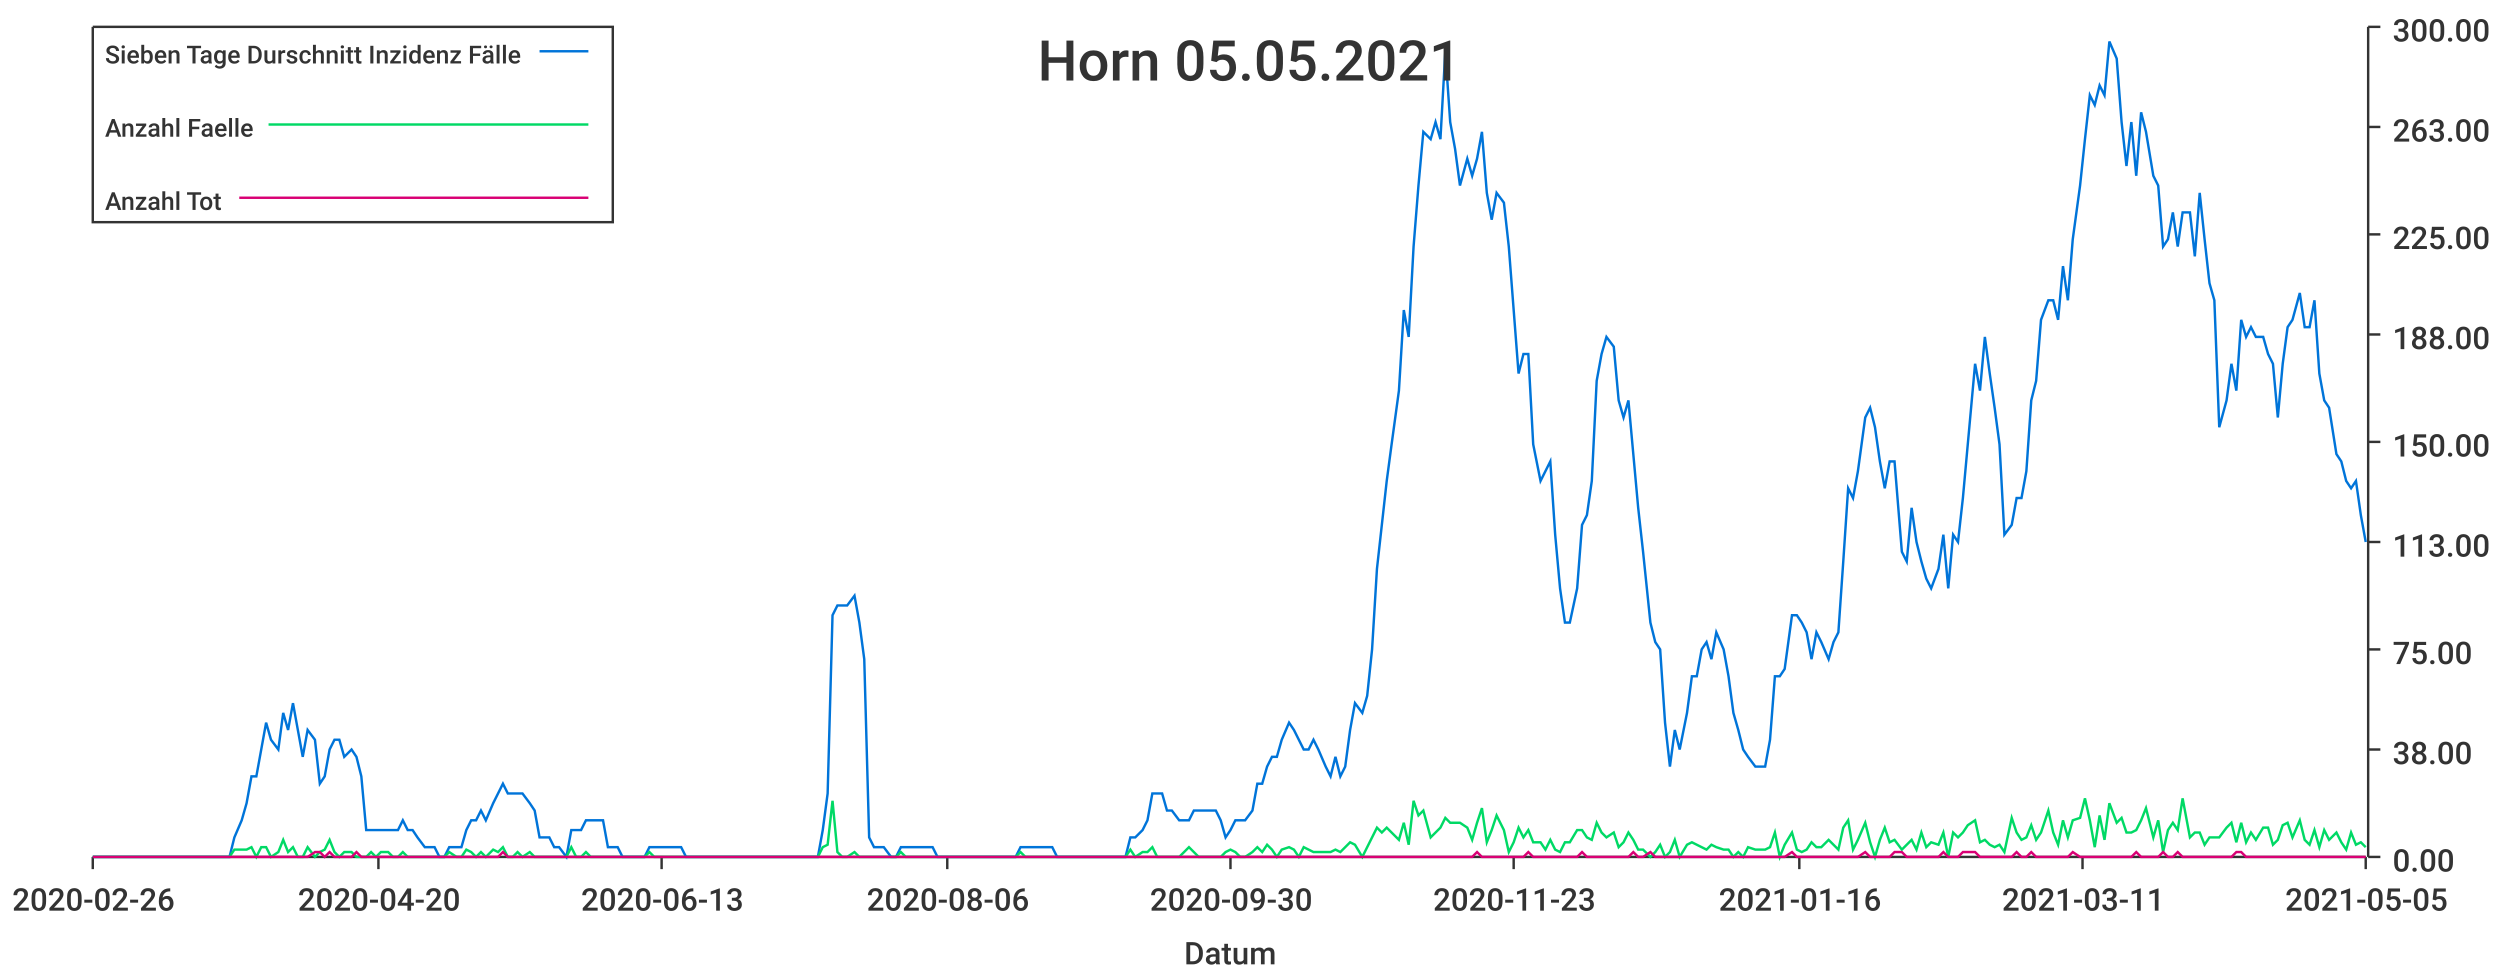
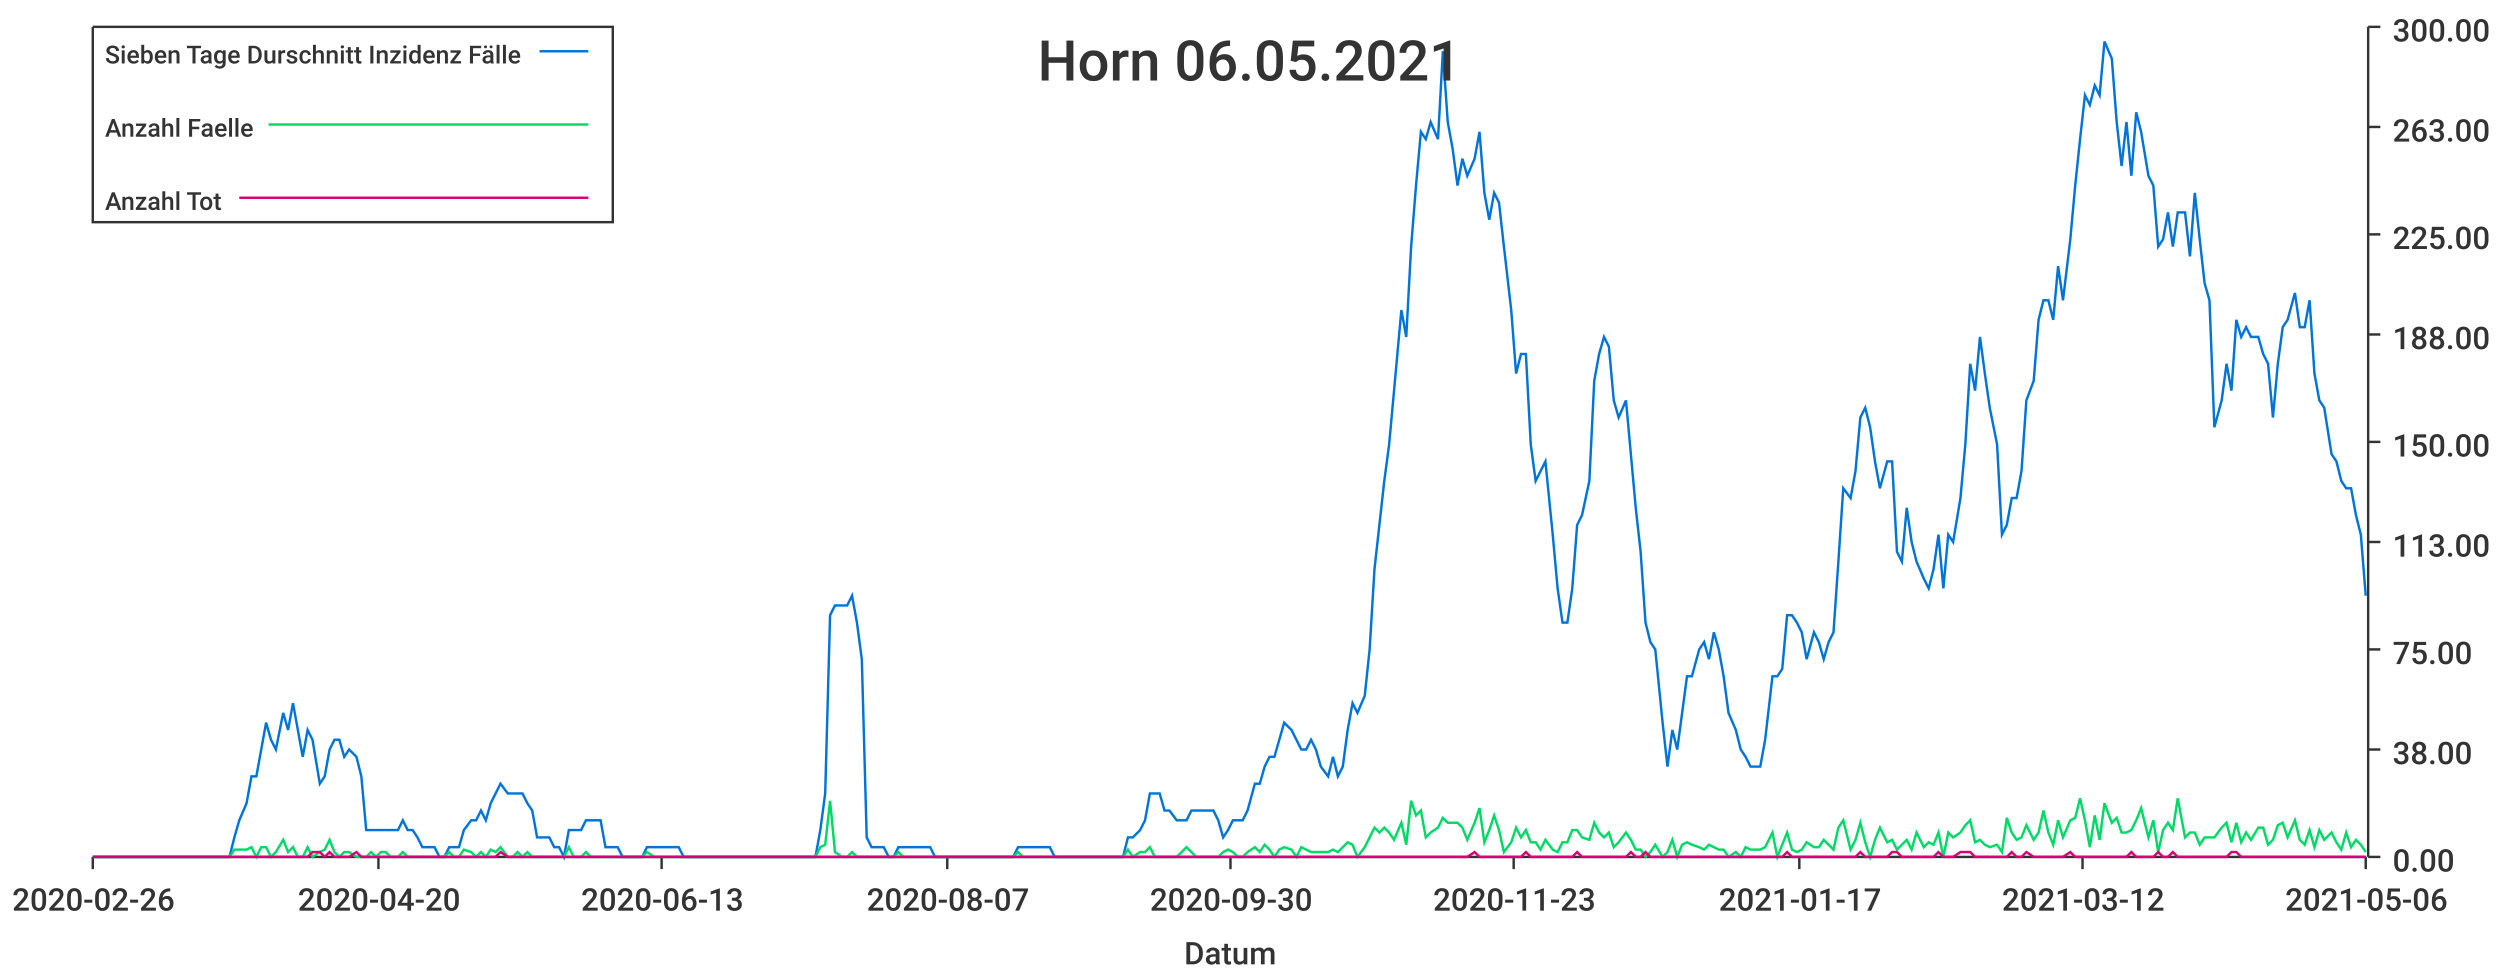
<svg xmlns="http://www.w3.org/2000/svg" width="1024" height="400">\n<path d="M 0 0 L 1024 0 L 1024 400 L 0 400 L 0 0" style="stroke-width:0;stroke:rgba(255,255,255,1.0);fill:rgba(255,255,255,1.0)" />
  <path d="M 38 11 L 969 11 L 969 351 L 38 351 L 38 11" style="stroke-width:0;stroke:rgba(255,255,255,1.0);fill:rgba(255,255,255,1.0)" />
  <path d="M 38 351 L 969 351" style="stroke-width:1;stroke:rgba(51,51,51,1.0);fill:none" />
  <path d="M 38 351 L 38 356" style="stroke-width:1;stroke:rgba(51,51,51,1.0);fill:none" />
  <text x="5" y="373" style="stroke-width:0;stroke:none;fill:rgba(51,51,51,1.0);font-size:12.8px;font-family:'Roboto Medium',sans-serif">2020-02-26</text>
  <path d="M 155 351 L 155 356" style="stroke-width:1;stroke:rgba(51,51,51,1.0);fill:none" />
  <text x="122" y="373" style="stroke-width:0;stroke:none;fill:rgba(51,51,51,1.0);font-size:12.8px;font-family:'Roboto Medium',sans-serif">2020-04-20</text>
  <path d="M 271 351 L 271 356" style="stroke-width:1;stroke:rgba(51,51,51,1.0);fill:none" />
  <text x="238" y="373" style="stroke-width:0;stroke:none;fill:rgba(51,51,51,1.0);font-size:12.8px;font-family:'Roboto Medium',sans-serif">2020-06-13</text>
  <path d="M 388 351 L 388 356" style="stroke-width:1;stroke:rgba(51,51,51,1.0);fill:none" />
-   <text x="355" y="373" style="stroke-width:0;stroke:none;fill:rgba(51,51,51,1.0);font-size:12.8px;font-family:'Roboto Medium',sans-serif">2020-08-06</text>
+   <text x="355" y="373" style="stroke-width:0;stroke:none;fill:rgba(51,51,51,1.0);font-size:12.8px;font-family:'Roboto Medium',sans-serif">2020-08-07</text>
  <path d="M 504 351 L 504 356" style="stroke-width:1;stroke:rgba(51,51,51,1.0);fill:none" />
  <text x="471" y="373" style="stroke-width:0;stroke:none;fill:rgba(51,51,51,1.0);font-size:12.8px;font-family:'Roboto Medium',sans-serif">2020-09-30</text>
  <path d="M 620 351 L 620 356" style="stroke-width:1;stroke:rgba(51,51,51,1.0);fill:none" />
  <text x="587" y="373" style="stroke-width:0;stroke:none;fill:rgba(51,51,51,1.0);font-size:12.8px;font-family:'Roboto Medium',sans-serif">2020-11-23</text>
  <path d="M 737 351 L 737 356" style="stroke-width:1;stroke:rgba(51,51,51,1.0);fill:none" />
-   <text x="704" y="373" style="stroke-width:0;stroke:none;fill:rgba(51,51,51,1.0);font-size:12.8px;font-family:'Roboto Medium',sans-serif">2021-01-16</text>
+   <text x="704" y="373" style="stroke-width:0;stroke:none;fill:rgba(51,51,51,1.0);font-size:12.8px;font-family:'Roboto Medium',sans-serif">2021-01-17</text>
  <path d="M 853 351 L 853 356" style="stroke-width:1;stroke:rgba(51,51,51,1.0);fill:none" />
-   <text x="820" y="373" style="stroke-width:0;stroke:none;fill:rgba(51,51,51,1.0);font-size:12.8px;font-family:'Roboto Medium',sans-serif">2021-03-11</text>
+   <text x="820" y="373" style="stroke-width:0;stroke:none;fill:rgba(51,51,51,1.0);font-size:12.8px;font-family:'Roboto Medium',sans-serif">2021-03-12</text>
  <path d="M 969 351 L 969 356" style="stroke-width:1;stroke:rgba(51,51,51,1.0);fill:none" />
-   <text x="936" y="373" style="stroke-width:0;stroke:none;fill:rgba(51,51,51,1.0);font-size:12.8px;font-family:'Roboto Medium',sans-serif">2021-05-05</text>
+   <text x="936" y="373" style="stroke-width:0;stroke:none;fill:rgba(51,51,51,1.0);font-size:12.8px;font-family:'Roboto Medium',sans-serif">2021-05-06</text>
  <text x="485" y="395" style="stroke-width:0;stroke:none;fill:rgba(51,51,51,1.0);font-size:12.8px;font-family:'Roboto Medium',sans-serif">Datum</text>
  <path d="M 970 351 L 970 11" style="stroke-width:1;stroke:rgba(51,51,51,1.0);fill:none" />
  <path d="M 970 351 L 975 351" style="stroke-width:1;stroke:rgba(51,51,51,1.0);fill:none" />
  <text x="980" y="357" style="stroke-width:0;stroke:none;fill:rgba(51,51,51,1.0);font-size:12.8px;font-family:'Roboto Medium',sans-serif">0.00</text>
  <path d="M 970 307 L 975 307" style="stroke-width:1;stroke:rgba(51,51,51,1.0);fill:none" />
  <text x="980" y="313" style="stroke-width:0;stroke:none;fill:rgba(51,51,51,1.0);font-size:12.8px;font-family:'Roboto Medium',sans-serif">38.00</text>
  <path d="M 970 266 L 975 266" style="stroke-width:1;stroke:rgba(51,51,51,1.0);fill:none" />
  <text x="980" y="272" style="stroke-width:0;stroke:none;fill:rgba(51,51,51,1.0);font-size:12.8px;font-family:'Roboto Medium',sans-serif">75.00</text>
  <path d="M 970 222 L 975 222" style="stroke-width:1;stroke:rgba(51,51,51,1.0);fill:none" />
  <text x="980" y="228" style="stroke-width:0;stroke:none;fill:rgba(51,51,51,1.0);font-size:12.8px;font-family:'Roboto Medium',sans-serif">113.00</text>
  <path d="M 970 181 L 975 181" style="stroke-width:1;stroke:rgba(51,51,51,1.0);fill:none" />
  <text x="980" y="187" style="stroke-width:0;stroke:none;fill:rgba(51,51,51,1.0);font-size:12.8px;font-family:'Roboto Medium',sans-serif">150.00</text>
  <path d="M 970 137 L 975 137" style="stroke-width:1;stroke:rgba(51,51,51,1.0);fill:none" />
  <text x="980" y="143" style="stroke-width:0;stroke:none;fill:rgba(51,51,51,1.0);font-size:12.8px;font-family:'Roboto Medium',sans-serif">188.00</text>
  <path d="M 970 96 L 975 96" style="stroke-width:1;stroke:rgba(51,51,51,1.0);fill:none" />
  <text x="980" y="102" style="stroke-width:0;stroke:none;fill:rgba(51,51,51,1.0);font-size:12.8px;font-family:'Roboto Medium',sans-serif">225.00</text>
  <path d="M 970 52 L 975 52" style="stroke-width:1;stroke:rgba(51,51,51,1.0);fill:none" />
  <text x="980" y="58" style="stroke-width:0;stroke:none;fill:rgba(51,51,51,1.0);font-size:12.8px;font-family:'Roboto Medium',sans-serif">263.00</text>
  <path d="M 970 11 L 975 11" style="stroke-width:1;stroke:rgba(51,51,51,1.0);fill:none" />
  <text x="980" y="17" style="stroke-width:0;stroke:none;fill:rgba(51,51,51,1.0);font-size:12.8px;font-family:'Roboto Medium',sans-serif">300.00</text>
-   <path d="M 38 351 L 41 351 L 43 351 L 45 351 L 47 351 L 49 351 L 51 351 L 54 351 L 56 351 L 58 351 L 60 351 L 62 351 L 64 351 L 66 351 L 69 351 L 71 351 L 73 351 L 75 351 L 77 351 L 79 351 L 81 351 L 84 351 L 86 351 L 88 351 L 90 351 L 92 351 L 94 351 L 96 343 L 99 336 L 101 329 L 103 318 L 105 318 L 107 307 L 109 296 L 111 303 L 114 307 L 116 292 L 118 299 L 120 288 L 122 299 L 124 310 L 126 299 L 129 303 L 131 321 L 133 318 L 135 307 L 137 303 L 139 303 L 141 310 L 144 307 L 146 310 L 148 318 L 150 340 L 152 340 L 154 340 L 156 340 L 159 340 L 161 340 L 163 340 L 165 336 L 167 340 L 169 340 L 171 343 L 174 347 L 176 347 L 178 347 L 180 351 L 182 351 L 184 347 L 187 347 L 189 347 L 191 340 L 193 336 L 195 336 L 197 332 L 199 336 L 202 329 L 204 325 L 206 321 L 208 325 L 210 325 L 212 325 L 214 325 L 217 329 L 219 332 L 221 343 L 223 343 L 225 343 L 227 347 L 229 347 L 232 351 L 234 340 L 236 340 L 238 340 L 240 336 L 242 336 L 244 336 L 247 336 L 249 347 L 251 347 L 253 347 L 255 351 L 257 351 L 259 351 L 262 351 L 264 351 L 266 347 L 268 347 L 270 347 L 272 347 L 274 347 L 277 347 L 279 347 L 281 351 L 283 351 L 285 351 L 287 351 L 289 351 L 292 351 L 294 351 L 296 351 L 298 351 L 300 351 L 302 351 L 304 351 L 307 351 L 309 351 L 311 351 L 313 351 L 315 351 L 317 351 L 320 351 L 322 351 L 324 351 L 326 351 L 328 351 L 330 351 L 332 351 L 335 351 L 337 340 L 339 325 L 341 252 L 343 248 L 345 248 L 347 248 L 350 244 L 352 255 L 354 270 L 356 343 L 358 347 L 360 347 L 362 347 L 365 351 L 367 351 L 369 347 L 371 347 L 373 347 L 375 347 L 377 347 L 380 347 L 382 347 L 384 351 L 386 351 L 388 351 L 390 351 L 392 351 L 395 351 L 397 351 L 399 351 L 401 351 L 403 351 L 405 351 L 407 351 L 410 351 L 412 351 L 414 351 L 416 351 L 418 347 L 420 347 L 422 347 L 425 347 L 427 347 L 429 347 L 431 347 L 433 351 L 435 351 L 437 351 L 440 351 L 442 351 L 444 351 L 446 351 L 448 351 L 450 351 L 453 351 L 455 351 L 457 351 L 459 351 L 461 351 L 463 343 L 465 343 L 468 340 L 470 336 L 472 325 L 474 325 L 476 325 L 478 332 L 480 332 L 483 336 L 485 336 L 487 336 L 489 332 L 491 332 L 493 332 L 495 332 L 498 332 L 500 336 L 502 343 L 504 340 L 506 336 L 508 336 L 510 336 L 513 332 L 515 321 L 517 321 L 519 314 L 521 310 L 523 310 L 525 303 L 528 296 L 530 299 L 532 303 L 534 307 L 536 307 L 538 303 L 540 307 L 543 314 L 545 318 L 547 310 L 549 318 L 551 314 L 553 299 L 555 288 L 558 292 L 560 285 L 562 266 L 564 233 L 566 215 L 568 197 L 570 182 L 573 160 L 575 127 L 577 138 L 579 101 L 581 76 L 583 54 L 586 57 L 588 50 L 590 57 L 592 21 L 594 50 L 596 61 L 598 76 L 601 65 L 603 72 L 605 65 L 607 54 L 609 79 L 611 90 L 613 79 L 616 83 L 618 101 L 620 127 L 622 153 L 624 145 L 626 145 L 628 182 L 631 197 L 633 193 L 635 189 L 637 219 L 639 241 L 641 255 L 643 255 L 646 241 L 648 215 L 650 211 L 652 197 L 654 156 L 656 145 L 658 138 L 661 142 L 663 164 L 665 171 L 667 164 L 669 186 L 671 208 L 673 226 L 676 255 L 678 263 L 680 266 L 682 296 L 684 314 L 686 299 L 688 307 L 691 292 L 693 277 L 695 277 L 697 266 L 699 263 L 701 270 L 703 259 L 706 266 L 708 277 L 710 292 L 712 299 L 714 307 L 716 310 L 719 314 L 721 314 L 723 314 L 725 303 L 727 277 L 729 277 L 731 274 L 734 252 L 736 252 L 738 255 L 740 259 L 742 270 L 744 259 L 746 263 L 749 270 L 751 263 L 753 259 L 755 230 L 757 200 L 759 204 L 761 193 L 764 171 L 766 167 L 768 175 L 770 189 L 772 200 L 774 189 L 776 189 L 779 226 L 781 230 L 783 208 L 785 222 L 787 230 L 789 237 L 791 241 L 794 233 L 796 219 L 798 241 L 800 219 L 802 222 L 804 204 L 806 182 L 809 149 L 811 160 L 813 138 L 815 153 L 817 167 L 819 182 L 821 219 L 824 215 L 826 204 L 828 204 L 830 193 L 832 164 L 834 156 L 836 131 L 839 123 L 841 123 L 843 131 L 845 109 L 847 123 L 849 98 L 852 76 L 854 57 L 856 39 L 858 43 L 860 35 L 862 39 L 864 17 L 867 24 L 869 50 L 871 68 L 873 50 L 875 72 L 877 46 L 879 54 L 882 72 L 884 76 L 886 101 L 888 98 L 890 87 L 892 101 L 894 87 L 897 87 L 899 105 L 901 79 L 903 98 L 905 116 L 907 123 L 909 175 L 912 164 L 914 149 L 916 160 L 918 131 L 920 138 L 922 134 L 924 138 L 927 138 L 929 145 L 931 149 L 933 171 L 935 149 L 937 134 L 939 131 L 942 120 L 944 134 L 946 134 L 948 123 L 950 153 L 952 164 L 954 167 L 957 186 L 959 189 L 961 197 L 963 200 L 965 197 L 967 211 L 969 222" style="stroke-width:1;stroke:rgba(0,116,217,1.0);fill:none" />
-   <path d="M 38 351 L 41 351 L 43 351 L 45 351 L 47 351 L 49 351 L 51 351 L 54 351 L 56 351 L 58 351 L 60 351 L 62 351 L 64 351 L 66 351 L 69 351 L 71 351 L 73 351 L 75 351 L 77 351 L 79 351 L 81 351 L 84 351 L 86 351 L 88 351 L 90 351 L 92 351 L 94 351 L 96 348 L 99 348 L 101 348 L 103 347 L 105 351 L 107 347 L 109 347 L 111 351 L 114 349 L 116 344 L 118 349 L 120 347 L 122 351 L 124 351 L 126 347 L 129 351 L 131 349 L 133 348 L 135 344 L 137 349 L 139 351 L 141 349 L 144 349 L 146 351 L 148 351 L 150 351 L 152 349 L 154 351 L 156 349 L 159 349 L 161 351 L 163 351 L 165 349 L 167 351 L 169 351 L 171 351 L 174 351 L 176 351 L 178 351 L 180 351 L 182 351 L 184 349 L 187 351 L 189 351 L 191 348 L 193 349 L 195 351 L 197 349 L 199 351 L 202 348 L 204 349 L 206 347 L 208 351 L 210 351 L 212 349 L 214 351 L 217 349 L 219 351 L 221 351 L 223 351 L 225 351 L 227 351 L 229 351 L 232 351 L 234 347 L 236 351 L 238 351 L 240 349 L 242 351 L 244 351 L 247 351 L 249 351 L 251 351 L 253 351 L 255 351 L 257 351 L 259 351 L 262 351 L 264 351 L 266 349 L 268 351 L 270 351 L 272 351 L 274 351 L 277 351 L 279 351 L 281 351 L 283 351 L 285 351 L 287 351 L 289 351 L 292 351 L 294 351 L 296 351 L 298 351 L 300 351 L 302 351 L 304 351 L 307 351 L 309 351 L 311 351 L 313 351 L 315 351 L 317 351 L 320 351 L 322 351 L 324 351 L 326 351 L 328 351 L 330 351 L 332 351 L 335 351 L 337 347 L 339 346 L 341 328 L 343 349 L 345 351 L 347 351 L 350 349 L 352 351 L 354 351 L 356 351 L 358 351 L 360 351 L 362 351 L 365 351 L 367 351 L 369 349 L 371 351 L 373 351 L 375 351 L 377 351 L 380 351 L 382 351 L 384 351 L 386 351 L 388 351 L 390 351 L 392 351 L 395 351 L 397 351 L 399 351 L 401 351 L 403 351 L 405 351 L 407 351 L 410 351 L 412 351 L 414 351 L 416 351 L 418 349 L 420 351 L 422 351 L 425 351 L 427 351 L 429 351 L 431 351 L 433 351 L 435 351 L 437 351 L 440 351 L 442 351 L 444 351 L 446 351 L 448 351 L 450 351 L 453 351 L 455 351 L 457 351 L 459 351 L 461 351 L 463 348 L 465 351 L 468 349 L 470 349 L 472 347 L 474 351 L 476 351 L 478 351 L 480 351 L 483 351 L 485 349 L 487 347 L 489 349 L 491 351 L 493 351 L 495 351 L 498 351 L 500 351 L 502 349 L 504 348 L 506 349 L 508 351 L 510 351 L 513 349 L 515 347 L 517 349 L 519 346 L 521 348 L 523 351 L 525 348 L 528 347 L 530 348 L 532 351 L 534 347 L 536 348 L 538 349 L 540 349 L 543 349 L 545 349 L 547 348 L 549 349 L 551 347 L 553 345 L 555 346 L 558 351 L 560 347 L 562 343 L 564 339 L 566 341 L 568 339 L 570 341 L 573 344 L 575 337 L 577 346 L 579 328 L 581 334 L 583 332 L 586 343 L 588 341 L 590 339 L 592 335 L 594 337 L 596 337 L 598 337 L 601 339 L 603 344 L 605 337 L 607 331 L 609 345 L 611 340 L 613 334 L 616 340 L 618 349 L 620 345 L 622 339 L 624 343 L 626 340 L 628 345 L 631 345 L 633 348 L 635 344 L 637 348 L 639 349 L 641 345 L 643 345 L 646 340 L 648 340 L 650 343 L 652 344 L 654 337 L 656 341 L 658 343 L 661 341 L 663 347 L 665 345 L 667 341 L 669 344 L 671 348 L 673 348 L 676 351 L 678 349 L 680 346 L 682 351 L 684 349 L 686 344 L 688 351 L 691 346 L 693 345 L 695 346 L 697 347 L 699 348 L 701 346 L 703 347 L 706 348 L 708 348 L 710 351 L 712 349 L 714 351 L 716 347 L 719 348 L 721 348 L 723 348 L 725 347 L 727 341 L 729 351 L 731 346 L 734 341 L 736 348 L 738 349 L 740 348 L 742 345 L 744 347 L 746 347 L 749 344 L 751 346 L 753 348 L 755 339 L 757 336 L 759 348 L 761 344 L 764 337 L 766 345 L 768 351 L 770 344 L 772 339 L 774 345 L 776 344 L 779 348 L 781 346 L 783 344 L 785 348 L 787 341 L 789 347 L 791 345 L 794 346 L 796 341 L 798 351 L 800 341 L 802 343 L 804 341 L 806 338 L 809 336 L 811 345 L 813 344 L 815 346 L 817 347 L 819 346 L 821 349 L 824 335 L 826 341 L 828 344 L 830 343 L 832 338 L 834 344 L 836 341 L 839 332 L 841 341 L 843 346 L 845 336 L 847 343 L 849 336 L 852 335 L 854 327 L 856 336 L 858 347 L 860 334 L 862 344 L 864 329 L 867 337 L 869 335 L 871 341 L 873 341 L 875 340 L 877 336 L 879 331 L 882 343 L 884 336 L 886 349 L 888 340 L 890 337 L 892 340 L 894 327 L 897 343 L 899 341 L 901 341 L 903 346 L 905 343 L 907 343 L 909 343 L 912 339 L 914 337 L 916 345 L 918 337 L 920 345 L 922 341 L 924 344 L 927 339 L 929 339 L 931 346 L 933 344 L 935 338 L 937 337 L 939 343 L 942 336 L 944 344 L 946 346 L 948 340 L 950 347 L 952 340 L 954 344 L 957 341 L 959 345 L 961 348 L 963 341 L 965 346 L 967 345 L 969 347" style="stroke-width:1;stroke:rgba(0,217,101,1.0);fill:none" />
-   <path d="M 38 351 L 41 351 L 43 351 L 45 351 L 47 351 L 49 351 L 51 351 L 54 351 L 56 351 L 58 351 L 60 351 L 62 351 L 64 351 L 66 351 L 69 351 L 71 351 L 73 351 L 75 351 L 77 351 L 79 351 L 81 351 L 84 351 L 86 351 L 88 351 L 90 351 L 92 351 L 94 351 L 96 351 L 99 351 L 101 351 L 103 351 L 105 351 L 107 351 L 109 351 L 111 351 L 114 351 L 116 351 L 118 351 L 120 351 L 122 351 L 124 351 L 126 351 L 129 349 L 131 349 L 133 351 L 135 349 L 137 351 L 139 351 L 141 351 L 144 351 L 146 349 L 148 351 L 150 351 L 152 351 L 154 351 L 156 351 L 159 351 L 161 351 L 163 351 L 165 351 L 167 351 L 169 351 L 171 351 L 174 351 L 176 351 L 178 351 L 180 351 L 182 351 L 184 351 L 187 351 L 189 351 L 191 351 L 193 351 L 195 351 L 197 351 L 199 351 L 202 351 L 204 351 L 206 349 L 208 351 L 210 351 L 212 351 L 214 351 L 217 351 L 219 351 L 221 351 L 223 351 L 225 351 L 227 351 L 229 351 L 232 351 L 234 351 L 236 351 L 238 351 L 240 351 L 242 351 L 244 351 L 247 351 L 249 351 L 251 351 L 253 351 L 255 351 L 257 351 L 259 351 L 262 351 L 264 351 L 266 351 L 268 351 L 270 351 L 272 351 L 274 351 L 277 351 L 279 351 L 281 351 L 283 351 L 285 351 L 287 351 L 289 351 L 292 351 L 294 351 L 296 351 L 298 351 L 300 351 L 302 351 L 304 351 L 307 351 L 309 351 L 311 351 L 313 351 L 315 351 L 317 351 L 320 351 L 322 351 L 324 351 L 326 351 L 328 351 L 330 351 L 332 351 L 335 351 L 337 351 L 339 351 L 341 351 L 343 351 L 345 351 L 347 351 L 350 351 L 352 351 L 354 351 L 356 351 L 358 351 L 360 351 L 362 351 L 365 351 L 367 351 L 369 351 L 371 351 L 373 351 L 375 351 L 377 351 L 380 351 L 382 351 L 384 351 L 386 351 L 388 351 L 390 351 L 392 351 L 395 351 L 397 351 L 399 351 L 401 351 L 403 351 L 405 351 L 407 351 L 410 351 L 412 351 L 414 351 L 416 351 L 418 351 L 420 351 L 422 351 L 425 351 L 427 351 L 429 351 L 431 351 L 433 351 L 435 351 L 437 351 L 440 351 L 442 351 L 444 351 L 446 351 L 448 351 L 450 351 L 453 351 L 455 351 L 457 351 L 459 351 L 461 351 L 463 351 L 465 351 L 468 351 L 470 351 L 472 351 L 474 351 L 476 351 L 478 351 L 480 351 L 483 351 L 485 351 L 487 351 L 489 351 L 491 351 L 493 351 L 495 351 L 498 351 L 500 351 L 502 351 L 504 351 L 506 351 L 508 351 L 510 351 L 513 351 L 515 351 L 517 351 L 519 351 L 521 351 L 523 351 L 525 351 L 528 351 L 530 351 L 532 351 L 534 351 L 536 351 L 538 351 L 540 351 L 543 351 L 545 351 L 547 351 L 549 351 L 551 351 L 553 351 L 555 351 L 558 351 L 560 351 L 562 351 L 564 351 L 566 351 L 568 351 L 570 351 L 573 351 L 575 351 L 577 351 L 579 351 L 581 351 L 583 351 L 586 351 L 588 351 L 590 351 L 592 351 L 594 351 L 596 351 L 598 351 L 601 351 L 603 351 L 605 349 L 607 351 L 609 351 L 611 351 L 613 351 L 616 351 L 618 351 L 620 351 L 622 351 L 624 351 L 626 349 L 628 351 L 631 351 L 633 351 L 635 351 L 637 351 L 639 351 L 641 351 L 643 351 L 646 351 L 648 349 L 650 351 L 652 351 L 654 351 L 656 351 L 658 351 L 661 351 L 663 351 L 665 351 L 667 351 L 669 349 L 671 351 L 673 351 L 676 349 L 678 351 L 680 351 L 682 351 L 684 351 L 686 351 L 688 351 L 691 351 L 693 351 L 695 351 L 697 351 L 699 351 L 701 351 L 703 351 L 706 351 L 708 351 L 710 351 L 712 351 L 714 351 L 716 351 L 719 351 L 721 351 L 723 351 L 725 351 L 727 351 L 729 351 L 731 351 L 734 349 L 736 351 L 738 351 L 740 351 L 742 351 L 744 351 L 746 351 L 749 351 L 751 351 L 753 351 L 755 351 L 757 351 L 759 351 L 761 351 L 764 349 L 766 351 L 768 351 L 770 351 L 772 351 L 774 351 L 776 349 L 779 349 L 781 351 L 783 351 L 785 351 L 787 351 L 789 351 L 791 351 L 794 351 L 796 349 L 798 351 L 800 351 L 802 351 L 804 349 L 806 349 L 809 349 L 811 351 L 813 351 L 815 351 L 817 351 L 819 351 L 821 351 L 824 351 L 826 349 L 828 351 L 830 351 L 832 349 L 834 351 L 836 351 L 839 351 L 841 351 L 843 351 L 845 351 L 847 351 L 849 349 L 852 351 L 854 351 L 856 351 L 858 351 L 860 351 L 862 351 L 864 351 L 867 351 L 869 351 L 871 351 L 873 351 L 875 349 L 877 351 L 879 351 L 882 351 L 884 351 L 886 349 L 888 351 L 890 351 L 892 349 L 894 351 L 897 351 L 899 351 L 901 351 L 903 351 L 905 351 L 907 351 L 909 351 L 912 351 L 914 351 L 916 349 L 918 349 L 920 351 L 922 351 L 924 351 L 927 351 L 929 351 L 931 351 L 933 351 L 935 351 L 937 351 L 939 351 L 942 351 L 944 351 L 946 351 L 948 351 L 950 351 L 952 351 L 954 351 L 957 351 L 959 351 L 961 351 L 963 351 L 965 351 L 967 351 L 969 351" style="stroke-width:1;stroke:rgba(217,0,116,1.0);fill:none" />
-   <text x="425" y="33" style="stroke-width:0;stroke:none;fill:rgba(51,51,51,1.0);font-size:23.0px;font-family:'Roboto Medium',sans-serif">Horn 05.05.2021</text>
+   <path d="M 38 351 L 41 351 L 43 351 L 45 351 L 47 351 L 49 351 L 51 351 L 53 351 L 56 351 L 58 351 L 60 351 L 62 351 L 64 351 L 66 351 L 68 351 L 71 351 L 73 351 L 75 351 L 77 351 L 79 351 L 81 351 L 83 351 L 86 351 L 88 351 L 90 351 L 92 351 L 94 351 L 96 343 L 98 336 L 101 329 L 103 318 L 105 318 L 107 307 L 109 296 L 111 303 L 113 307 L 116 292 L 118 299 L 120 288 L 122 299 L 124 310 L 126 299 L 128 303 L 131 321 L 133 318 L 135 307 L 137 303 L 139 303 L 141 310 L 143 307 L 146 310 L 148 318 L 150 340 L 152 340 L 154 340 L 156 340 L 158 340 L 160 340 L 163 340 L 165 336 L 167 340 L 169 340 L 171 343 L 173 347 L 175 347 L 178 347 L 180 351 L 182 351 L 184 347 L 186 347 L 188 347 L 190 340 L 193 336 L 195 336 L 197 332 L 199 336 L 201 329 L 203 325 L 205 321 L 208 325 L 210 325 L 212 325 L 214 325 L 216 329 L 218 332 L 220 343 L 223 343 L 225 343 L 227 347 L 229 347 L 231 351 L 233 340 L 235 340 L 238 340 L 240 336 L 242 336 L 244 336 L 246 336 L 248 347 L 250 347 L 253 347 L 255 351 L 257 351 L 259 351 L 261 351 L 263 351 L 265 347 L 268 347 L 270 347 L 272 347 L 274 347 L 276 347 L 278 347 L 280 351 L 282 351 L 285 351 L 287 351 L 289 351 L 291 351 L 293 351 L 295 351 L 297 351 L 300 351 L 302 351 L 304 351 L 306 351 L 308 351 L 310 351 L 312 351 L 315 351 L 317 351 L 319 351 L 321 351 L 323 351 L 325 351 L 327 351 L 330 351 L 332 351 L 334 351 L 336 340 L 338 325 L 340 252 L 342 248 L 345 248 L 347 248 L 349 244 L 351 255 L 353 270 L 355 343 L 357 347 L 360 347 L 362 347 L 364 351 L 366 351 L 368 347 L 370 347 L 372 347 L 375 347 L 377 347 L 379 347 L 381 347 L 383 351 L 385 351 L 387 351 L 389 351 L 392 351 L 394 351 L 396 351 L 398 351 L 400 351 L 402 351 L 404 351 L 407 351 L 409 351 L 411 351 L 413 351 L 415 351 L 417 347 L 419 347 L 422 347 L 424 347 L 426 347 L 428 347 L 430 347 L 432 351 L 434 351 L 437 351 L 439 351 L 441 351 L 443 351 L 445 351 L 447 351 L 449 351 L 452 351 L 454 351 L 456 351 L 458 351 L 460 351 L 462 343 L 464 343 L 467 340 L 469 336 L 471 325 L 473 325 L 475 325 L 477 332 L 479 332 L 482 336 L 484 336 L 486 336 L 488 332 L 490 332 L 492 332 L 494 332 L 497 332 L 499 336 L 501 343 L 503 340 L 505 336 L 507 336 L 509 336 L 511 332 L 514 321 L 516 321 L 518 314 L 520 310 L 522 310 L 524 303 L 526 296 L 529 299 L 531 303 L 533 307 L 535 307 L 537 303 L 539 307 L 541 314 L 544 318 L 546 310 L 548 318 L 550 314 L 552 299 L 554 288 L 556 292 L 559 285 L 561 266 L 563 233 L 565 215 L 567 197 L 569 182 L 571 160 L 574 127 L 576 138 L 578 101 L 580 76 L 582 54 L 584 57 L 586 50 L 589 57 L 591 21 L 593 50 L 595 61 L 597 76 L 599 65 L 601 72 L 604 65 L 606 54 L 608 79 L 610 90 L 612 79 L 614 83 L 616 101 L 619 127 L 621 153 L 623 145 L 625 145 L 627 182 L 629 197 L 631 193 L 633 189 L 636 219 L 638 241 L 640 255 L 642 255 L 644 241 L 646 215 L 648 211 L 651 197 L 653 156 L 655 145 L 657 138 L 659 142 L 661 164 L 663 171 L 666 164 L 668 186 L 670 208 L 672 226 L 674 255 L 676 263 L 678 266 L 681 296 L 683 314 L 685 299 L 687 307 L 689 292 L 691 277 L 693 277 L 696 266 L 698 263 L 700 270 L 702 259 L 704 266 L 706 277 L 708 292 L 711 299 L 713 307 L 715 310 L 717 314 L 719 314 L 721 314 L 723 303 L 726 277 L 728 277 L 730 274 L 732 252 L 734 252 L 736 255 L 738 259 L 740 270 L 743 259 L 745 263 L 747 270 L 749 263 L 751 259 L 753 230 L 755 200 L 758 204 L 760 193 L 762 171 L 764 167 L 766 175 L 768 189 L 770 200 L 773 189 L 775 189 L 777 226 L 779 230 L 781 208 L 783 222 L 785 230 L 788 237 L 790 241 L 792 233 L 794 219 L 796 241 L 798 219 L 800 222 L 803 204 L 805 182 L 807 149 L 809 160 L 811 138 L 813 153 L 815 167 L 818 182 L 820 219 L 822 215 L 824 204 L 826 204 L 828 193 L 830 164 L 833 156 L 835 131 L 837 123 L 839 123 L 841 131 L 843 109 L 845 123 L 848 98 L 850 76 L 852 57 L 854 39 L 856 43 L 858 35 L 860 39 L 862 17 L 865 24 L 867 50 L 869 68 L 871 50 L 873 72 L 875 46 L 877 54 L 880 72 L 882 76 L 884 101 L 886 98 L 888 87 L 890 101 L 892 87 L 895 87 L 897 105 L 899 79 L 901 98 L 903 116 L 905 123 L 907 175 L 910 164 L 912 149 L 914 160 L 916 131 L 918 138 L 920 134 L 922 138 L 925 138 L 927 145 L 929 149 L 931 171 L 933 149 L 935 134 L 937 131 L 940 120 L 942 134 L 944 134 L 946 123 L 948 153 L 950 164 L 952 167 L 955 186 L 957 189 L 959 197 L 961 200 L 963 200 L 965 211 L 967 219 L 969 244" style="stroke-width:1;stroke:rgba(0,116,217,1.0);fill:none" />
+   <path d="M 38 351 L 41 351 L 43 351 L 45 351 L 47 351 L 49 351 L 51 351 L 53 351 L 56 351 L 58 351 L 60 351 L 62 351 L 64 351 L 66 351 L 68 351 L 71 351 L 73 351 L 75 351 L 77 351 L 79 351 L 81 351 L 83 351 L 86 351 L 88 351 L 90 351 L 92 351 L 94 351 L 96 348 L 98 348 L 101 348 L 103 347 L 105 351 L 107 347 L 109 347 L 111 351 L 113 349 L 116 344 L 118 349 L 120 347 L 122 351 L 124 351 L 126 347 L 128 351 L 131 349 L 133 348 L 135 344 L 137 349 L 139 351 L 141 349 L 143 349 L 146 351 L 148 351 L 150 351 L 152 349 L 154 351 L 156 349 L 158 349 L 160 351 L 163 351 L 165 349 L 167 351 L 169 351 L 171 351 L 173 351 L 175 351 L 178 351 L 180 351 L 182 351 L 184 349 L 186 351 L 188 351 L 190 348 L 193 349 L 195 351 L 197 349 L 199 351 L 201 348 L 203 349 L 205 347 L 208 351 L 210 351 L 212 349 L 214 351 L 216 349 L 218 351 L 220 351 L 223 351 L 225 351 L 227 351 L 229 351 L 231 351 L 233 347 L 235 351 L 238 351 L 240 349 L 242 351 L 244 351 L 246 351 L 248 351 L 250 351 L 253 351 L 255 351 L 257 351 L 259 351 L 261 351 L 263 351 L 265 349 L 268 351 L 270 351 L 272 351 L 274 351 L 276 351 L 278 351 L 280 351 L 282 351 L 285 351 L 287 351 L 289 351 L 291 351 L 293 351 L 295 351 L 297 351 L 300 351 L 302 351 L 304 351 L 306 351 L 308 351 L 310 351 L 312 351 L 315 351 L 317 351 L 319 351 L 321 351 L 323 351 L 325 351 L 327 351 L 330 351 L 332 351 L 334 351 L 336 347 L 338 346 L 340 328 L 342 349 L 345 351 L 347 351 L 349 349 L 351 351 L 353 351 L 355 351 L 357 351 L 360 351 L 362 351 L 364 351 L 366 351 L 368 349 L 370 351 L 372 351 L 375 351 L 377 351 L 379 351 L 381 351 L 383 351 L 385 351 L 387 351 L 389 351 L 392 351 L 394 351 L 396 351 L 398 351 L 400 351 L 402 351 L 404 351 L 407 351 L 409 351 L 411 351 L 413 351 L 415 351 L 417 349 L 419 351 L 422 351 L 424 351 L 426 351 L 428 351 L 430 351 L 432 351 L 434 351 L 437 351 L 439 351 L 441 351 L 443 351 L 445 351 L 447 351 L 449 351 L 452 351 L 454 351 L 456 351 L 458 351 L 460 351 L 462 348 L 464 351 L 467 349 L 469 349 L 471 347 L 473 351 L 475 351 L 477 351 L 479 351 L 482 351 L 484 349 L 486 347 L 488 349 L 490 351 L 492 351 L 494 351 L 497 351 L 499 351 L 501 349 L 503 348 L 505 349 L 507 351 L 509 351 L 511 349 L 514 347 L 516 349 L 518 346 L 520 348 L 522 351 L 524 348 L 526 347 L 529 348 L 531 351 L 533 347 L 535 348 L 537 349 L 539 349 L 541 349 L 544 349 L 546 348 L 548 349 L 550 347 L 552 345 L 554 346 L 556 351 L 559 347 L 561 343 L 563 339 L 565 341 L 567 339 L 569 341 L 571 344 L 574 337 L 576 346 L 578 328 L 580 334 L 582 332 L 584 343 L 586 341 L 589 339 L 591 335 L 593 337 L 595 337 L 597 337 L 599 339 L 601 344 L 604 337 L 606 331 L 608 345 L 610 340 L 612 334 L 614 340 L 616 349 L 619 345 L 621 339 L 623 343 L 625 340 L 627 345 L 629 345 L 631 348 L 633 344 L 636 348 L 638 349 L 640 345 L 642 345 L 644 340 L 646 340 L 648 343 L 651 344 L 653 337 L 655 341 L 657 343 L 659 341 L 661 347 L 663 345 L 666 341 L 668 344 L 670 348 L 672 348 L 674 351 L 676 349 L 678 346 L 681 351 L 683 349 L 685 344 L 687 351 L 689 346 L 691 345 L 693 346 L 696 347 L 698 348 L 700 346 L 702 347 L 704 348 L 706 348 L 708 351 L 711 349 L 713 351 L 715 347 L 717 348 L 719 348 L 721 348 L 723 347 L 726 341 L 728 351 L 730 346 L 732 341 L 734 348 L 736 349 L 738 348 L 740 345 L 743 347 L 745 347 L 747 344 L 749 346 L 751 348 L 753 339 L 755 336 L 758 348 L 760 344 L 762 337 L 764 345 L 766 351 L 768 344 L 770 339 L 773 345 L 775 344 L 777 348 L 779 346 L 781 344 L 783 348 L 785 341 L 788 347 L 790 345 L 792 346 L 794 341 L 796 351 L 798 341 L 800 343 L 803 341 L 805 338 L 807 336 L 809 345 L 811 344 L 813 346 L 815 347 L 818 346 L 820 349 L 822 335 L 824 341 L 826 344 L 828 343 L 830 338 L 833 344 L 835 341 L 837 332 L 839 341 L 841 346 L 843 336 L 845 343 L 848 336 L 850 335 L 852 327 L 854 336 L 856 347 L 858 334 L 860 344 L 862 329 L 865 337 L 867 335 L 869 341 L 871 341 L 873 340 L 875 336 L 877 331 L 880 343 L 882 336 L 884 349 L 886 340 L 888 337 L 890 340 L 892 327 L 895 343 L 897 341 L 899 341 L 901 346 L 903 343 L 905 343 L 907 343 L 910 339 L 912 337 L 914 345 L 916 337 L 918 345 L 920 341 L 922 344 L 925 339 L 927 339 L 929 346 L 931 344 L 933 338 L 935 337 L 937 343 L 940 336 L 942 344 L 944 346 L 946 340 L 948 347 L 950 340 L 952 344 L 955 341 L 957 345 L 959 348 L 961 341 L 963 347 L 965 344 L 967 346 L 969 349" style="stroke-width:1;stroke:rgba(0,217,101,1.0);fill:none" />
+   <path d="M 38 351 L 41 351 L 43 351 L 45 351 L 47 351 L 49 351 L 51 351 L 53 351 L 56 351 L 58 351 L 60 351 L 62 351 L 64 351 L 66 351 L 68 351 L 71 351 L 73 351 L 75 351 L 77 351 L 79 351 L 81 351 L 83 351 L 86 351 L 88 351 L 90 351 L 92 351 L 94 351 L 96 351 L 98 351 L 101 351 L 103 351 L 105 351 L 107 351 L 109 351 L 111 351 L 113 351 L 116 351 L 118 351 L 120 351 L 122 351 L 124 351 L 126 351 L 128 349 L 131 349 L 133 351 L 135 349 L 137 351 L 139 351 L 141 351 L 143 351 L 146 349 L 148 351 L 150 351 L 152 351 L 154 351 L 156 351 L 158 351 L 160 351 L 163 351 L 165 351 L 167 351 L 169 351 L 171 351 L 173 351 L 175 351 L 178 351 L 180 351 L 182 351 L 184 351 L 186 351 L 188 351 L 190 351 L 193 351 L 195 351 L 197 351 L 199 351 L 201 351 L 203 351 L 205 349 L 208 351 L 210 351 L 212 351 L 214 351 L 216 351 L 218 351 L 220 351 L 223 351 L 225 351 L 227 351 L 229 351 L 231 351 L 233 351 L 235 351 L 238 351 L 240 351 L 242 351 L 244 351 L 246 351 L 248 351 L 250 351 L 253 351 L 255 351 L 257 351 L 259 351 L 261 351 L 263 351 L 265 351 L 268 351 L 270 351 L 272 351 L 274 351 L 276 351 L 278 351 L 280 351 L 282 351 L 285 351 L 287 351 L 289 351 L 291 351 L 293 351 L 295 351 L 297 351 L 300 351 L 302 351 L 304 351 L 306 351 L 308 351 L 310 351 L 312 351 L 315 351 L 317 351 L 319 351 L 321 351 L 323 351 L 325 351 L 327 351 L 330 351 L 332 351 L 334 351 L 336 351 L 338 351 L 340 351 L 342 351 L 345 351 L 347 351 L 349 351 L 351 351 L 353 351 L 355 351 L 357 351 L 360 351 L 362 351 L 364 351 L 366 351 L 368 351 L 370 351 L 372 351 L 375 351 L 377 351 L 379 351 L 381 351 L 383 351 L 385 351 L 387 351 L 389 351 L 392 351 L 394 351 L 396 351 L 398 351 L 400 351 L 402 351 L 404 351 L 407 351 L 409 351 L 411 351 L 413 351 L 415 351 L 417 351 L 419 351 L 422 351 L 424 351 L 426 351 L 428 351 L 430 351 L 432 351 L 434 351 L 437 351 L 439 351 L 441 351 L 443 351 L 445 351 L 447 351 L 449 351 L 452 351 L 454 351 L 456 351 L 458 351 L 460 351 L 462 351 L 464 351 L 467 351 L 469 351 L 471 351 L 473 351 L 475 351 L 477 351 L 479 351 L 482 351 L 484 351 L 486 351 L 488 351 L 490 351 L 492 351 L 494 351 L 497 351 L 499 351 L 501 351 L 503 351 L 505 351 L 507 351 L 509 351 L 511 351 L 514 351 L 516 351 L 518 351 L 520 351 L 522 351 L 524 351 L 526 351 L 529 351 L 531 351 L 533 351 L 535 351 L 537 351 L 539 351 L 541 351 L 544 351 L 546 351 L 548 351 L 550 351 L 552 351 L 554 351 L 556 351 L 559 351 L 561 351 L 563 351 L 565 351 L 567 351 L 569 351 L 571 351 L 574 351 L 576 351 L 578 351 L 580 351 L 582 351 L 584 351 L 586 351 L 589 351 L 591 351 L 593 351 L 595 351 L 597 351 L 599 351 L 601 351 L 604 349 L 606 351 L 608 351 L 610 351 L 612 351 L 614 351 L 616 351 L 619 351 L 621 351 L 623 351 L 625 349 L 627 351 L 629 351 L 631 351 L 633 351 L 636 351 L 638 351 L 640 351 L 642 351 L 644 351 L 646 349 L 648 351 L 651 351 L 653 351 L 655 351 L 657 351 L 659 351 L 661 351 L 663 351 L 666 351 L 668 349 L 670 351 L 672 351 L 674 349 L 676 351 L 678 351 L 681 351 L 683 351 L 685 351 L 687 351 L 689 351 L 691 351 L 693 351 L 696 351 L 698 351 L 700 351 L 702 351 L 704 351 L 706 351 L 708 351 L 711 351 L 713 351 L 715 351 L 717 351 L 719 351 L 721 351 L 723 351 L 726 351 L 728 351 L 730 351 L 732 349 L 734 351 L 736 351 L 738 351 L 740 351 L 743 351 L 745 351 L 747 351 L 749 351 L 751 351 L 753 351 L 755 351 L 758 351 L 760 351 L 762 349 L 764 351 L 766 351 L 768 351 L 770 351 L 773 351 L 775 349 L 777 349 L 779 351 L 781 351 L 783 351 L 785 351 L 788 351 L 790 351 L 792 351 L 794 349 L 796 351 L 798 351 L 800 351 L 803 349 L 805 349 L 807 349 L 809 351 L 811 351 L 813 351 L 815 351 L 818 351 L 820 351 L 822 351 L 824 349 L 826 351 L 828 351 L 830 349 L 833 351 L 835 351 L 837 351 L 839 351 L 841 351 L 843 351 L 845 351 L 848 349 L 850 351 L 852 351 L 854 351 L 856 351 L 858 351 L 860 351 L 862 351 L 865 351 L 867 351 L 869 351 L 871 351 L 873 349 L 875 351 L 877 351 L 880 351 L 882 351 L 884 349 L 886 351 L 888 351 L 890 349 L 892 351 L 895 351 L 897 351 L 899 351 L 901 351 L 903 351 L 905 351 L 907 351 L 910 351 L 912 351 L 914 349 L 916 349 L 918 351 L 920 351 L 922 351 L 925 351 L 927 351 L 929 351 L 931 351 L 933 351 L 935 351 L 937 351 L 940 351 L 942 351 L 944 351 L 946 351 L 948 351 L 950 351 L 952 351 L 955 351 L 957 351 L 959 351 L 961 351 L 963 351 L 965 351 L 967 351 L 969 351" style="stroke-width:1;stroke:rgba(217,0,116,1.0);fill:none" />
+   <text x="425" y="33" style="stroke-width:0;stroke:none;fill:rgba(51,51,51,1.0);font-size:23.0px;font-family:'Roboto Medium',sans-serif">Horn 06.05.2021</text>
  <path d="M 38 11 L 251 11 L 251 91 L 38 91 L 38 11" style="stroke-width:1;stroke:rgba(51,51,51,1.0);fill:rgba(255,255,255,1.0)" />
  <text x="43" y="26" style="stroke-width:0;stroke:none;fill:rgba(51,51,51,1.0);font-size:10.2px;font-family:'Roboto Medium',sans-serif">Sieben Tage Durschnitt Inzidenz Fälle</text>
  <path d="M 221 21 L 241 21" style="stroke-width:1;stroke:rgba(0,116,217,1.0);fill:none" />
  <text x="43" y="56" style="stroke-width:0;stroke:none;fill:rgba(51,51,51,1.0);font-size:10.2px;font-family:'Roboto Medium',sans-serif">Anzahl Faelle</text>
  <path d="M 110 51 L 241 51" style="stroke-width:1;stroke:rgba(0,217,101,1.0);fill:none" />
  <text x="43" y="86" style="stroke-width:0;stroke:none;fill:rgba(51,51,51,1.0);font-size:10.2px;font-family:'Roboto Medium',sans-serif">Anzahl Tot</text>
  <path d="M 98 81 L 241 81" style="stroke-width:1;stroke:rgba(217,0,116,1.0);fill:none" />
</svg>
